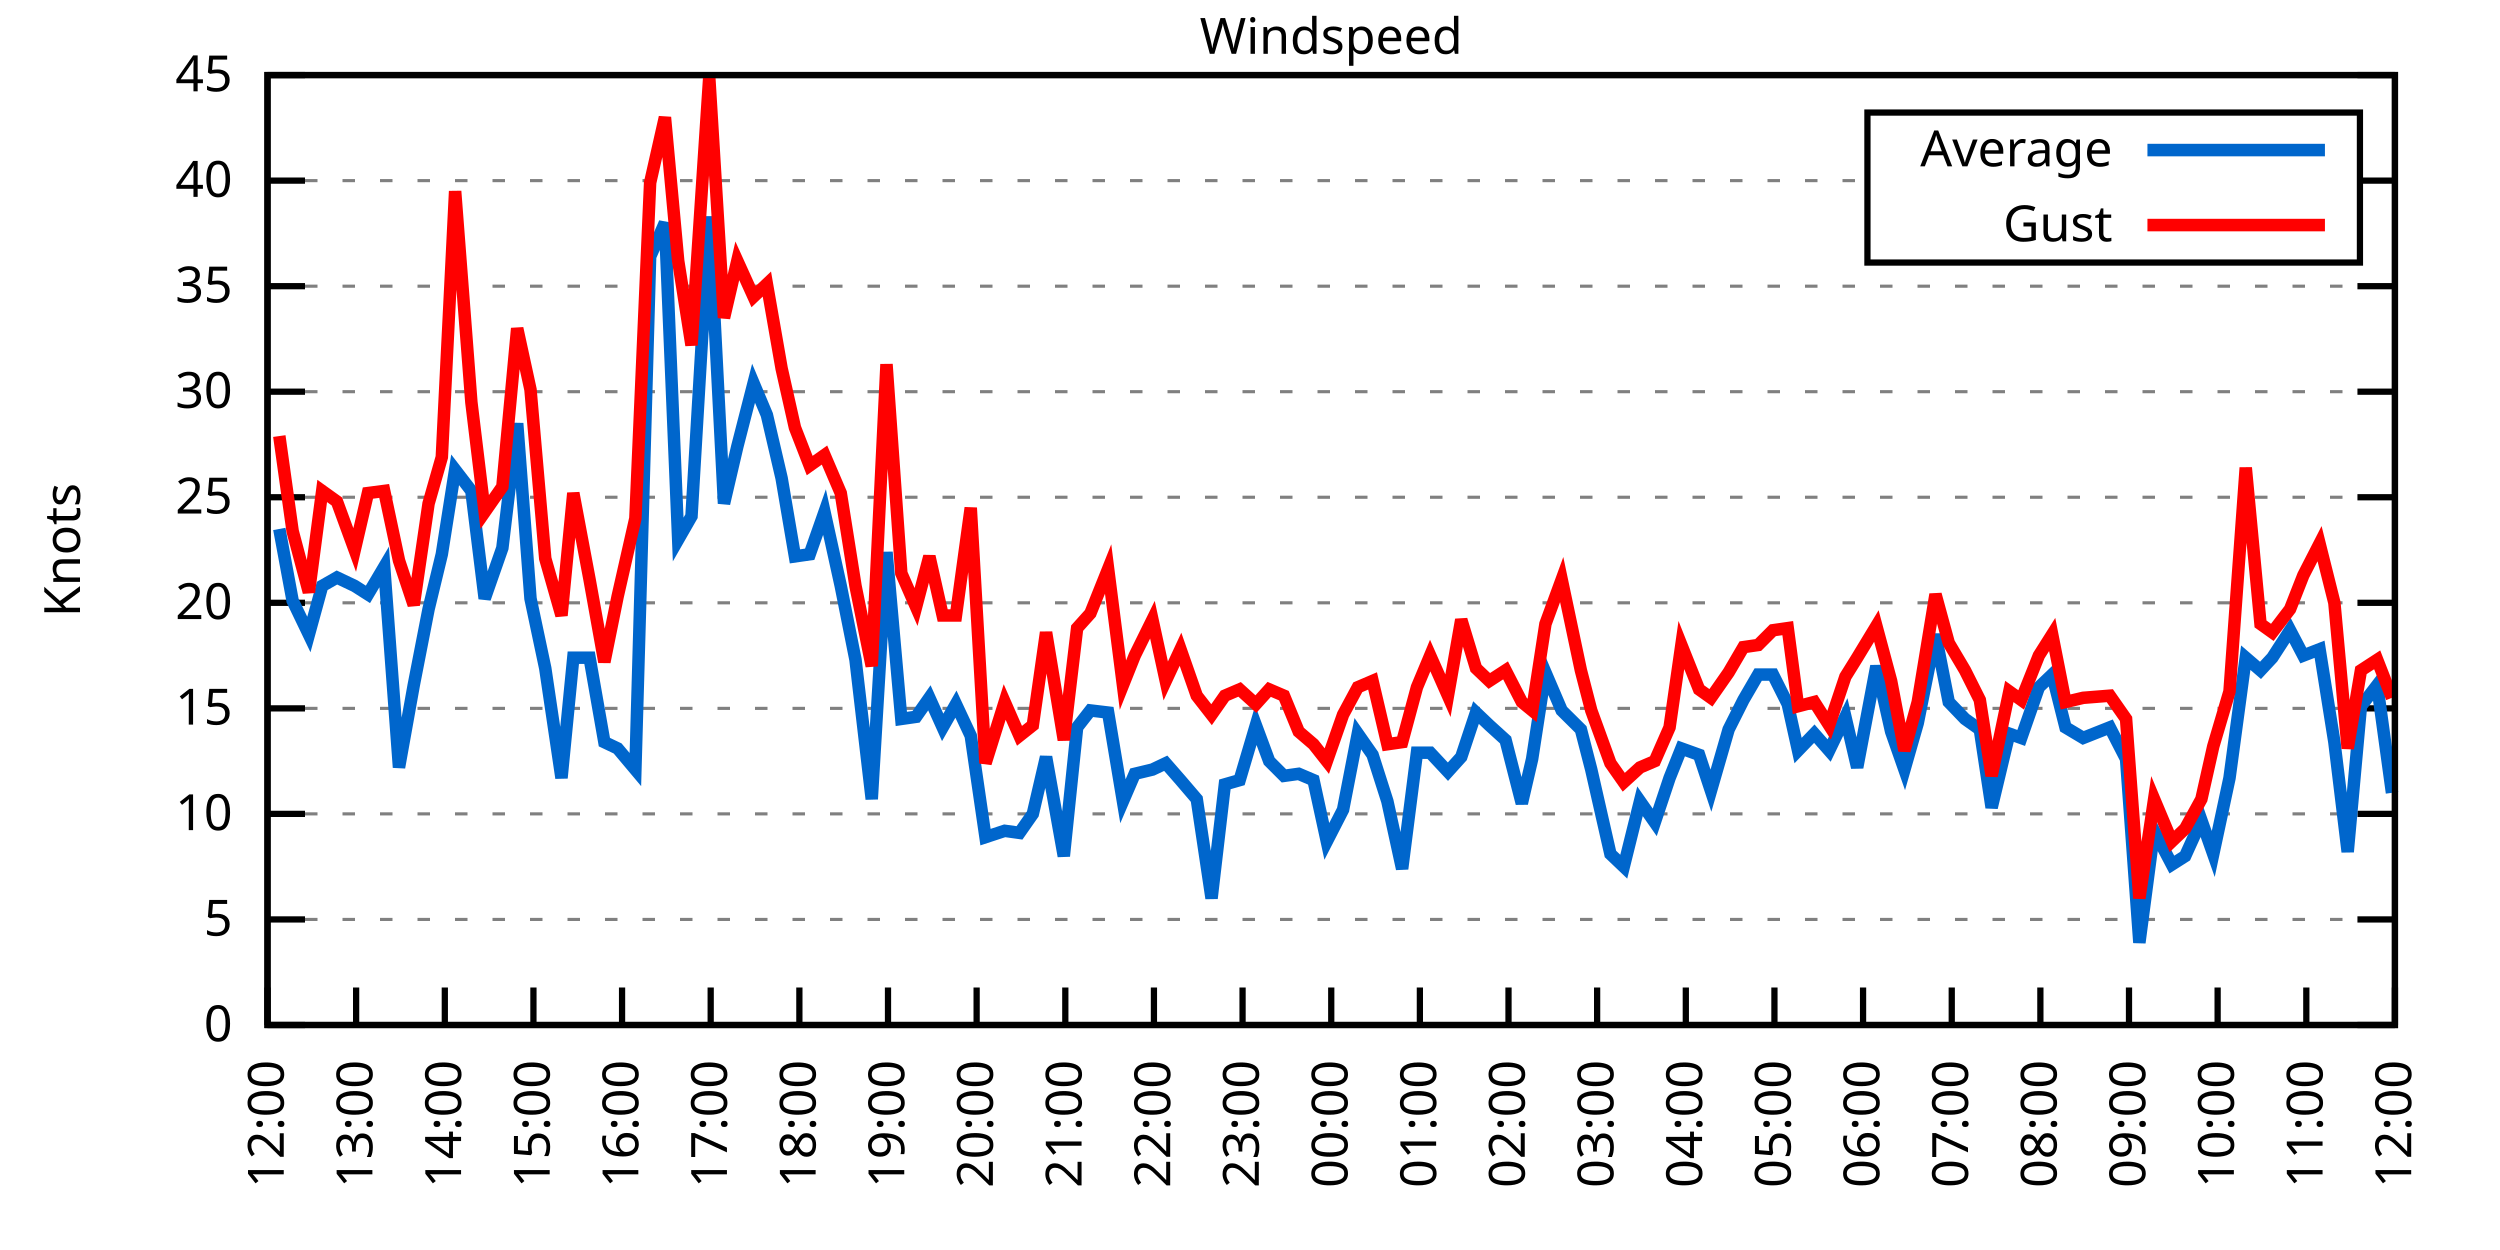
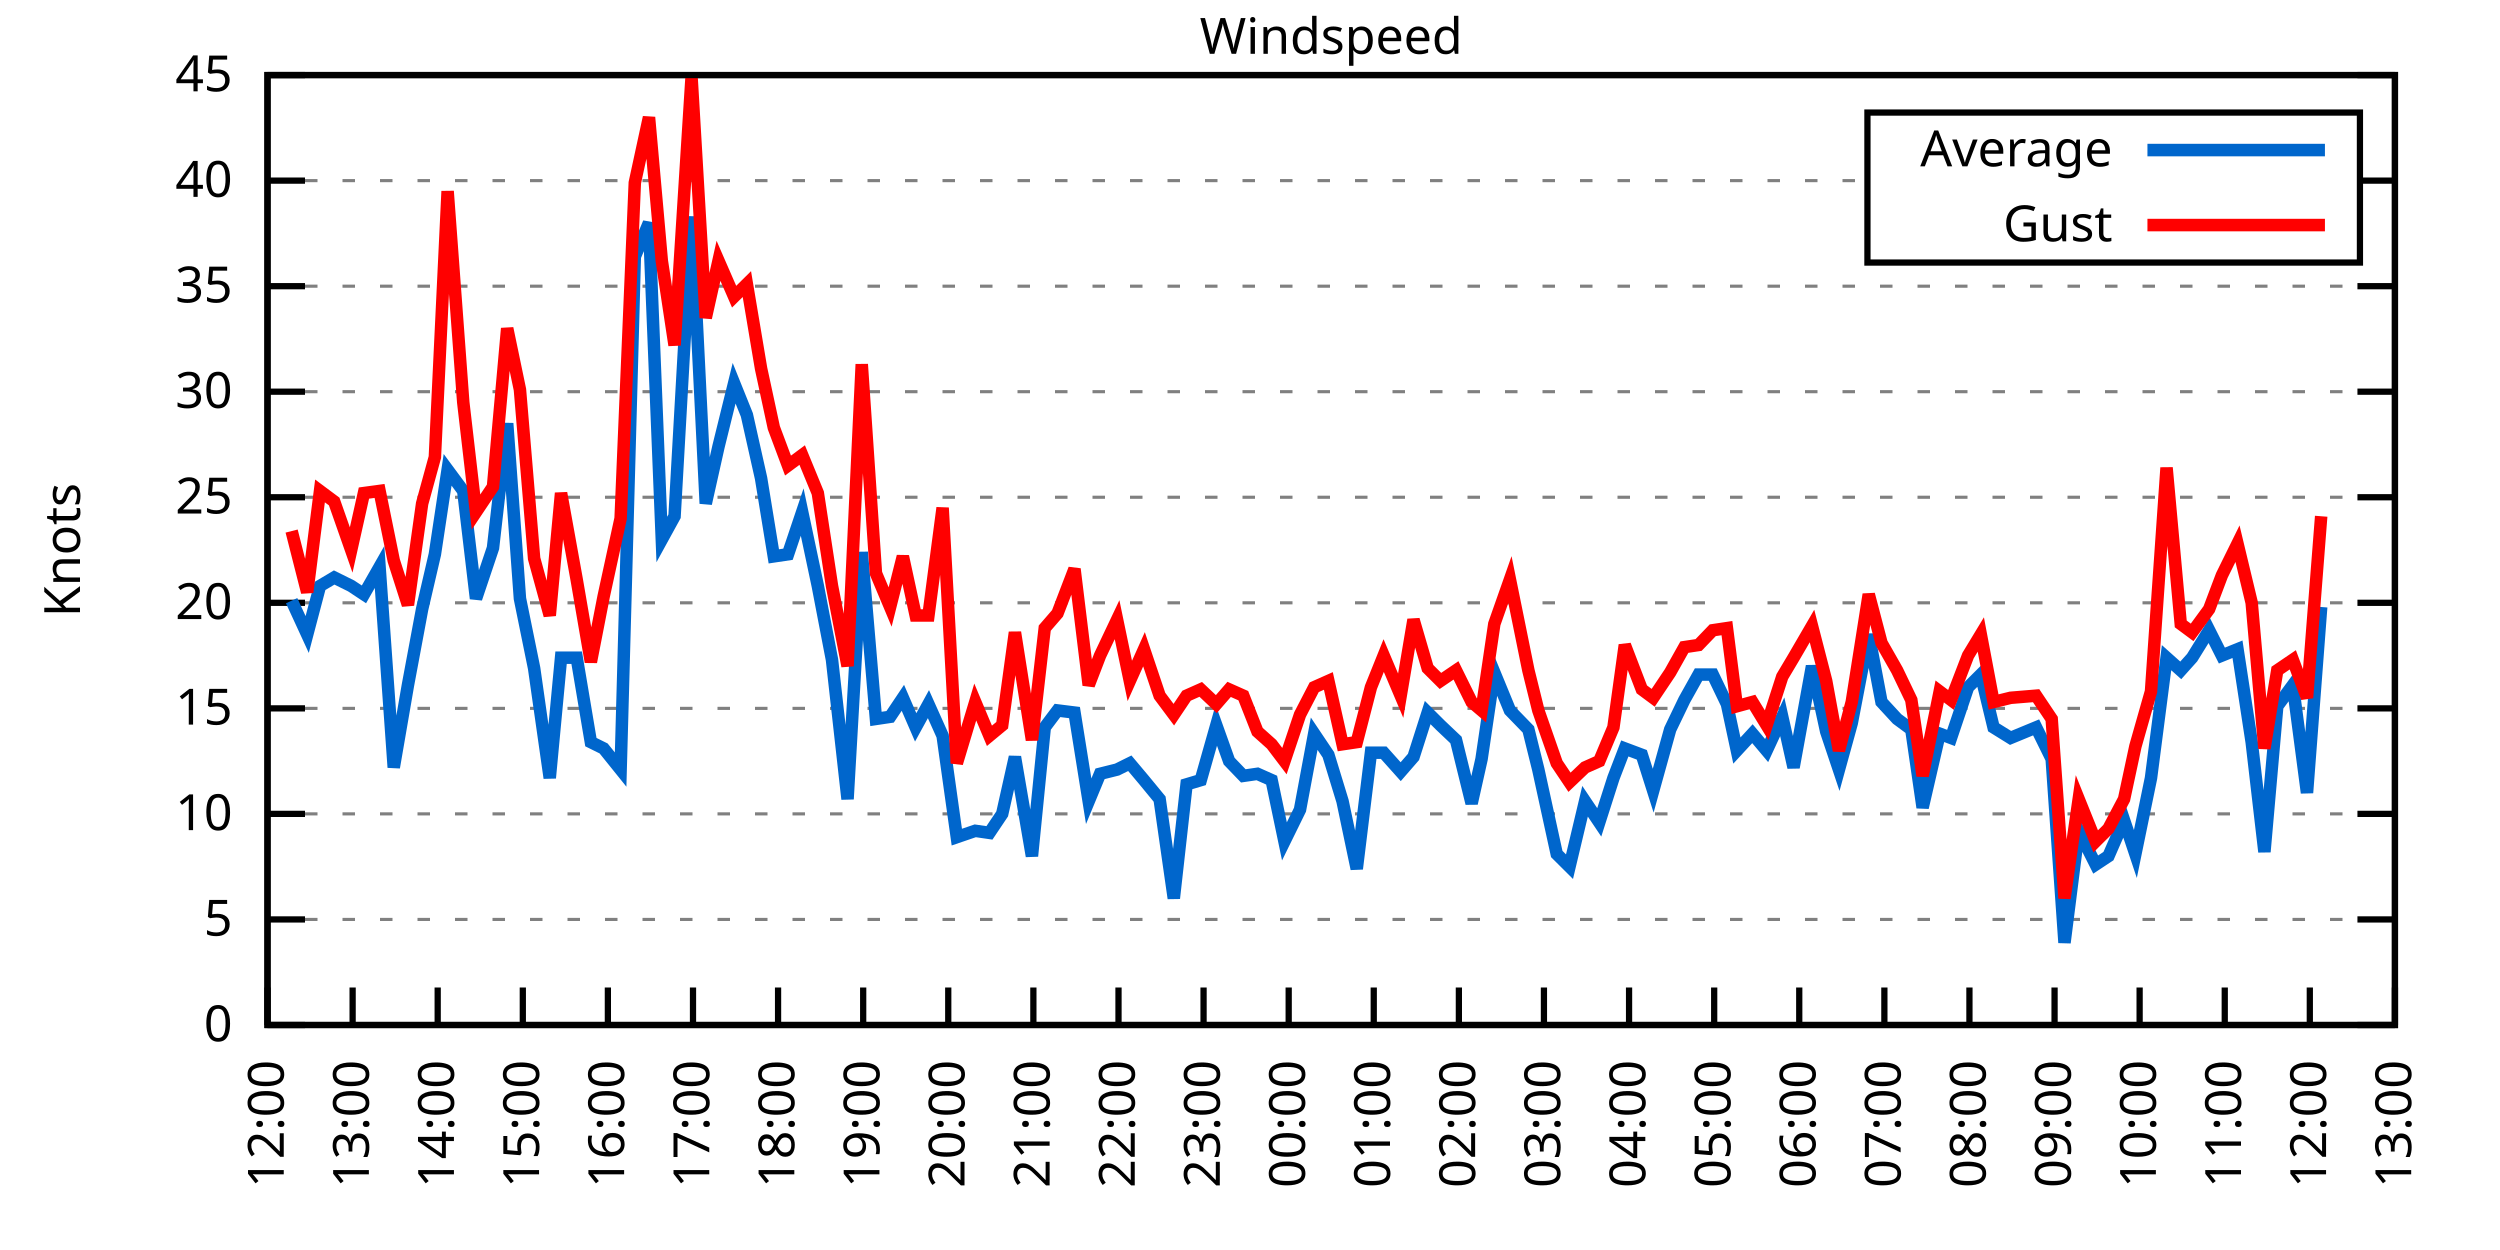
<svg xmlns="http://www.w3.org/2000/svg" xmlns:xlink="http://www.w3.org/1999/xlink" width="400" height="200" viewBox="0 0 400 200">
  <g id="gnuplot_canvas">
    <rect x="0" y="0" width="400" height="200" fill="none" />
    <defs>
      <circle id="gpDot" r="0.5" stroke-width="0.5" stroke="currentColor" />
      <path id="gpPt0" stroke-width="0.333" stroke="currentColor" d="M-1,0 h2 M0,-1 v2" />
      <path id="gpPt1" stroke-width="0.333" stroke="currentColor" d="M-1,-1 L1,1 M1,-1 L-1,1" />
      <path id="gpPt2" stroke-width="0.333" stroke="currentColor" d="M-1,0 L1,0 M0,-1 L0,1 M-1,-1 L1,1 M-1,1 L1,-1" />
      <rect id="gpPt3" stroke-width="0.333" stroke="currentColor" x="-1" y="-1" width="2" height="2" />
      <rect id="gpPt4" stroke-width="0.333" stroke="currentColor" fill="currentColor" x="-1" y="-1" width="2" height="2" />
      <circle id="gpPt5" stroke-width="0.333" stroke="currentColor" cx="0" cy="0" r="1" />
      <use xlink:href="#gpPt5" id="gpPt6" fill="currentColor" stroke="none" />
      <path id="gpPt7" stroke-width="0.333" stroke="currentColor" d="M0,-1.33 L-1.33,0.67 L1.33,0.67 z" />
      <use xlink:href="#gpPt7" id="gpPt8" fill="currentColor" stroke="none" />
      <use xlink:href="#gpPt7" id="gpPt9" stroke="currentColor" transform="rotate(180)" />
      <use xlink:href="#gpPt9" id="gpPt10" fill="currentColor" stroke="none" />
      <use xlink:href="#gpPt3" id="gpPt11" stroke="currentColor" transform="rotate(45)" />
      <use xlink:href="#gpPt11" id="gpPt12" fill="currentColor" stroke="none" />
      <path id="gpPt13" stroke-width="0.333" stroke="currentColor" d="M0,1.330 L1.265,0.411 L0.782,-1.067 L-0.782,-1.076 L-1.265,0.411 z" />
      <use xlink:href="#gpPt13" id="gpPt14" fill="currentColor" stroke="none" />
      <filter id="textbox" filterUnits="objectBoundingBox" x="0" y="0" height="1" width="1">
        <feFlood flood-color="white" flood-opacity="1" result="bgnd" />
        <feComposite in="SourceGraphic" in2="bgnd" operator="atop" />
      </filter>
      <filter id="greybox" filterUnits="objectBoundingBox" x="0" y="0" height="1" width="1">
        <feFlood flood-color="lightgrey" flood-opacity="1" result="grey" />
        <feComposite in="SourceGraphic" in2="grey" operator="atop" />
      </filter>
    </defs>
    <g fill="none" color="white" stroke="currentColor" stroke-width="1.00" stroke-linecap="butt" stroke-linejoin="miter">
</g>
    <g fill="none" color="black" stroke="currentColor" stroke-width="1.00" stroke-linecap="butt" stroke-linejoin="miter">
      <g stroke="none" shape-rendering="crispEdges">
        <polygon fill="rgb(255, 255, 255)" points="42.80,164.00 383.18,164.00 383.18,12.02 42.80,12.02 " />
      </g>
    </g>
    <g fill="none" color="black" stroke="currentColor" stroke-width="1.00" stroke-linecap="butt" stroke-linejoin="miter">
</g>
    <g fill="none" color="black" stroke="black" stroke-width="0.50" stroke-linecap="butt" stroke-linejoin="miter">
</g>
    <g fill="none" color="gray" stroke="currentColor" stroke-width="0.50" stroke-linecap="butt" stroke-linejoin="miter">
      <path stroke="gray" stroke-dasharray="2,4" class="gridline" d="M42.80,164.00 L383.19,164.00  " />
    </g>
    <g fill="none" color="gray" stroke="gray" stroke-width="1.00" stroke-linecap="butt" stroke-linejoin="miter">
</g>
    <g fill="none" color="black" stroke="currentColor" stroke-width="1.00" stroke-linecap="butt" stroke-linejoin="miter">
      <path stroke="black" d="M42.80,164.00 L48.80,164.00 M383.19,164.00 L377.19,164.00  " />
      <g transform="translate(37.20,166.60)" stroke="none" fill="black" font-family="Sans" font-size="8.00" text-anchor="end">
        <text>
          <tspan font-family="Sans"> 0</tspan>
        </text>
      </g>
    </g>
    <g fill="none" color="black" stroke="currentColor" stroke-width="1.00" stroke-linecap="butt" stroke-linejoin="miter">
</g>
    <g fill="none" color="black" stroke="black" stroke-width="0.50" stroke-linecap="butt" stroke-linejoin="miter">
</g>
    <g fill="none" color="gray" stroke="currentColor" stroke-width="0.50" stroke-linecap="butt" stroke-linejoin="miter">
      <path stroke="gray" stroke-dasharray="2,4" class="gridline" d="M42.80,147.11 L383.19,147.11  " />
    </g>
    <g fill="none" color="gray" stroke="gray" stroke-width="1.00" stroke-linecap="butt" stroke-linejoin="miter">
</g>
    <g fill="none" color="black" stroke="currentColor" stroke-width="1.00" stroke-linecap="butt" stroke-linejoin="miter">
      <path stroke="black" d="M42.80,147.11 L48.80,147.11 M383.19,147.11 L377.19,147.11  " />
      <g transform="translate(37.20,149.71)" stroke="none" fill="black" font-family="Sans" font-size="8.00" text-anchor="end">
        <text>
          <tspan font-family="Sans"> 5</tspan>
        </text>
      </g>
    </g>
    <g fill="none" color="black" stroke="currentColor" stroke-width="1.00" stroke-linecap="butt" stroke-linejoin="miter">
</g>
    <g fill="none" color="black" stroke="black" stroke-width="0.50" stroke-linecap="butt" stroke-linejoin="miter">
</g>
    <g fill="none" color="gray" stroke="currentColor" stroke-width="0.50" stroke-linecap="butt" stroke-linejoin="miter">
      <path stroke="gray" stroke-dasharray="2,4" class="gridline" d="M42.80,130.22 L383.19,130.22  " />
    </g>
    <g fill="none" color="gray" stroke="gray" stroke-width="1.00" stroke-linecap="butt" stroke-linejoin="miter">
</g>
    <g fill="none" color="black" stroke="currentColor" stroke-width="1.00" stroke-linecap="butt" stroke-linejoin="miter">
      <path stroke="black" d="M42.80,130.22 L48.80,130.22 M383.19,130.22 L377.19,130.22  " />
      <g transform="translate(37.20,132.82)" stroke="none" fill="black" font-family="Sans" font-size="8.00" text-anchor="end">
        <text>
          <tspan font-family="Sans"> 10</tspan>
        </text>
      </g>
    </g>
    <g fill="none" color="black" stroke="currentColor" stroke-width="1.00" stroke-linecap="butt" stroke-linejoin="miter">
</g>
    <g fill="none" color="black" stroke="black" stroke-width="0.50" stroke-linecap="butt" stroke-linejoin="miter">
</g>
    <g fill="none" color="gray" stroke="currentColor" stroke-width="0.50" stroke-linecap="butt" stroke-linejoin="miter">
      <path stroke="gray" stroke-dasharray="2,4" class="gridline" d="M42.80,113.34 L383.19,113.34  " />
    </g>
    <g fill="none" color="gray" stroke="gray" stroke-width="1.00" stroke-linecap="butt" stroke-linejoin="miter">
</g>
    <g fill="none" color="black" stroke="currentColor" stroke-width="1.00" stroke-linecap="butt" stroke-linejoin="miter">
      <path stroke="black" d="M42.80,113.34 L48.80,113.34 M383.19,113.34 L377.19,113.34  " />
      <g transform="translate(37.20,115.94)" stroke="none" fill="black" font-family="Sans" font-size="8.00" text-anchor="end">
        <text>
          <tspan font-family="Sans"> 15</tspan>
        </text>
      </g>
    </g>
    <g fill="none" color="black" stroke="currentColor" stroke-width="1.00" stroke-linecap="butt" stroke-linejoin="miter">
</g>
    <g fill="none" color="black" stroke="black" stroke-width="0.50" stroke-linecap="butt" stroke-linejoin="miter">
</g>
    <g fill="none" color="gray" stroke="currentColor" stroke-width="0.50" stroke-linecap="butt" stroke-linejoin="miter">
      <path stroke="gray" stroke-dasharray="2,4" class="gridline" d="M42.80,96.45 L383.19,96.45  " />
    </g>
    <g fill="none" color="gray" stroke="gray" stroke-width="1.00" stroke-linecap="butt" stroke-linejoin="miter">
</g>
    <g fill="none" color="black" stroke="currentColor" stroke-width="1.00" stroke-linecap="butt" stroke-linejoin="miter">
      <path stroke="black" d="M42.80,96.45 L48.80,96.45 M383.19,96.45 L377.19,96.45  " />
      <g transform="translate(37.20,99.05)" stroke="none" fill="black" font-family="Sans" font-size="8.00" text-anchor="end">
        <text>
          <tspan font-family="Sans"> 20</tspan>
        </text>
      </g>
    </g>
    <g fill="none" color="black" stroke="currentColor" stroke-width="1.00" stroke-linecap="butt" stroke-linejoin="miter">
</g>
    <g fill="none" color="black" stroke="black" stroke-width="0.50" stroke-linecap="butt" stroke-linejoin="miter">
</g>
    <g fill="none" color="gray" stroke="currentColor" stroke-width="0.50" stroke-linecap="butt" stroke-linejoin="miter">
      <path stroke="gray" stroke-dasharray="2,4" class="gridline" d="M42.80,79.56 L383.19,79.56  " />
    </g>
    <g fill="none" color="gray" stroke="gray" stroke-width="1.00" stroke-linecap="butt" stroke-linejoin="miter">
</g>
    <g fill="none" color="black" stroke="currentColor" stroke-width="1.00" stroke-linecap="butt" stroke-linejoin="miter">
      <path stroke="black" d="M42.80,79.56 L48.80,79.56 M383.19,79.56 L377.19,79.56  " />
      <g transform="translate(37.20,82.16)" stroke="none" fill="black" font-family="Sans" font-size="8.00" text-anchor="end">
        <text>
          <tspan font-family="Sans"> 25</tspan>
        </text>
      </g>
    </g>
    <g fill="none" color="black" stroke="currentColor" stroke-width="1.00" stroke-linecap="butt" stroke-linejoin="miter">
</g>
    <g fill="none" color="black" stroke="black" stroke-width="0.50" stroke-linecap="butt" stroke-linejoin="miter">
</g>
    <g fill="none" color="gray" stroke="currentColor" stroke-width="0.50" stroke-linecap="butt" stroke-linejoin="miter">
      <path stroke="gray" stroke-dasharray="2,4" class="gridline" d="M42.80,62.67 L383.19,62.67  " />
    </g>
    <g fill="none" color="gray" stroke="gray" stroke-width="1.00" stroke-linecap="butt" stroke-linejoin="miter">
</g>
    <g fill="none" color="black" stroke="currentColor" stroke-width="1.00" stroke-linecap="butt" stroke-linejoin="miter">
      <path stroke="black" d="M42.80,62.67 L48.80,62.67 M383.19,62.67 L377.19,62.67  " />
      <g transform="translate(37.20,65.27)" stroke="none" fill="black" font-family="Sans" font-size="8.00" text-anchor="end">
        <text>
          <tspan font-family="Sans"> 30</tspan>
        </text>
      </g>
    </g>
    <g fill="none" color="black" stroke="currentColor" stroke-width="1.00" stroke-linecap="butt" stroke-linejoin="miter">
</g>
    <g fill="none" color="black" stroke="black" stroke-width="0.50" stroke-linecap="butt" stroke-linejoin="miter">
</g>
    <g fill="none" color="gray" stroke="currentColor" stroke-width="0.50" stroke-linecap="butt" stroke-linejoin="miter">
      <path stroke="gray" stroke-dasharray="2,4" class="gridline" d="M42.80,45.79 L383.19,45.79  " />
    </g>
    <g fill="none" color="gray" stroke="gray" stroke-width="1.00" stroke-linecap="butt" stroke-linejoin="miter">
</g>
    <g fill="none" color="black" stroke="currentColor" stroke-width="1.00" stroke-linecap="butt" stroke-linejoin="miter">
      <path stroke="black" d="M42.80,45.79 L48.80,45.79 M383.19,45.79 L377.19,45.79  " />
      <g transform="translate(37.20,48.39)" stroke="none" fill="black" font-family="Sans" font-size="8.00" text-anchor="end">
        <text>
          <tspan font-family="Sans"> 35</tspan>
        </text>
      </g>
    </g>
    <g fill="none" color="black" stroke="currentColor" stroke-width="1.00" stroke-linecap="butt" stroke-linejoin="miter">
</g>
    <g fill="none" color="black" stroke="black" stroke-width="0.50" stroke-linecap="butt" stroke-linejoin="miter">
</g>
    <g fill="none" color="gray" stroke="currentColor" stroke-width="0.50" stroke-linecap="butt" stroke-linejoin="miter">
      <path stroke="gray" stroke-dasharray="2,4" class="gridline" d="M42.80,28.90 L298.79,28.90 M377.59,28.90 L383.19,28.90  " />
    </g>
    <g fill="none" color="gray" stroke="gray" stroke-width="1.00" stroke-linecap="butt" stroke-linejoin="miter">
</g>
    <g fill="none" color="black" stroke="currentColor" stroke-width="1.00" stroke-linecap="butt" stroke-linejoin="miter">
      <path stroke="black" d="M42.80,28.90 L48.80,28.90 M383.19,28.90 L377.19,28.90  " />
      <g transform="translate(37.20,31.50)" stroke="none" fill="black" font-family="Sans" font-size="8.00" text-anchor="end">
        <text>
          <tspan font-family="Sans"> 40</tspan>
        </text>
      </g>
    </g>
    <g fill="none" color="black" stroke="currentColor" stroke-width="1.00" stroke-linecap="butt" stroke-linejoin="miter">
</g>
    <g fill="none" color="black" stroke="black" stroke-width="0.50" stroke-linecap="butt" stroke-linejoin="miter">
</g>
    <g fill="none" color="gray" stroke="currentColor" stroke-width="0.50" stroke-linecap="butt" stroke-linejoin="miter">
      <path stroke="gray" stroke-dasharray="2,4" class="gridline" d="M42.80,12.01 L383.19,12.01  " />
    </g>
    <g fill="none" color="gray" stroke="gray" stroke-width="1.00" stroke-linecap="butt" stroke-linejoin="miter">
</g>
    <g fill="none" color="black" stroke="currentColor" stroke-width="1.00" stroke-linecap="butt" stroke-linejoin="miter">
      <path stroke="black" d="M42.80,12.01 L48.80,12.01 M383.19,12.01 L377.19,12.01  " />
      <g transform="translate(37.20,14.61)" stroke="none" fill="black" font-family="Sans" font-size="8.00" text-anchor="end">
        <text>
          <tspan font-family="Sans"> 45</tspan>
        </text>
      </g>
    </g>
    <g fill="none" color="black" stroke="currentColor" stroke-width="1.00" stroke-linecap="butt" stroke-linejoin="miter">
      <path stroke="black" d="M42.80,164.00 L42.80,158.00  " />
      <g transform="translate(45.40,169.60) rotate(270.00)" stroke="none" fill="black" font-family="Sans" font-size="8.00" text-anchor="end">
        <text>
          <tspan font-family="Sans">12:00</tspan>
        </text>
      </g>
    </g>
    <g fill="none" color="black" stroke="currentColor" stroke-width="1.00" stroke-linecap="butt" stroke-linejoin="miter">
-       <path stroke="black" d="M56.98,164.00 L56.98,158.00  " />
-       <g transform="translate(59.58,169.60) rotate(270.00)" stroke="none" fill="black" font-family="Sans" font-size="8.00" text-anchor="end">
+       <path stroke="black" d="M56.42,164.00 L56.42,158.00  " />
+       <g transform="translate(59.02,169.60) rotate(270.00)" stroke="none" fill="black" font-family="Sans" font-size="8.00" text-anchor="end">
        <text>
          <tspan font-family="Sans">13:00</tspan>
        </text>
      </g>
    </g>
    <g fill="none" color="black" stroke="currentColor" stroke-width="1.00" stroke-linecap="butt" stroke-linejoin="miter">
-       <path stroke="black" d="M71.17,164.00 L71.17,158.00  " />
-       <g transform="translate(73.77,169.60) rotate(270.00)" stroke="none" fill="black" font-family="Sans" font-size="8.00" text-anchor="end">
+       <path stroke="black" d="M70.03,164.00 L70.03,158.00  " />
+       <g transform="translate(72.63,169.60) rotate(270.00)" stroke="none" fill="black" font-family="Sans" font-size="8.00" text-anchor="end">
        <text>
          <tspan font-family="Sans">14:00</tspan>
        </text>
      </g>
    </g>
    <g fill="none" color="black" stroke="currentColor" stroke-width="1.00" stroke-linecap="butt" stroke-linejoin="miter">
-       <path stroke="black" d="M85.35,164.00 L85.35,158.00  " />
-       <g transform="translate(87.95,169.60) rotate(270.00)" stroke="none" fill="black" font-family="Sans" font-size="8.00" text-anchor="end">
+       <path stroke="black" d="M83.65,164.00 L83.65,158.00  " />
+       <g transform="translate(86.25,169.60) rotate(270.00)" stroke="none" fill="black" font-family="Sans" font-size="8.00" text-anchor="end">
        <text>
          <tspan font-family="Sans">15:00</tspan>
        </text>
      </g>
    </g>
    <g fill="none" color="black" stroke="currentColor" stroke-width="1.00" stroke-linecap="butt" stroke-linejoin="miter">
-       <path stroke="black" d="M99.53,164.00 L99.53,158.00  " />
-       <g transform="translate(102.13,169.60) rotate(270.00)" stroke="none" fill="black" font-family="Sans" font-size="8.00" text-anchor="end">
+       <path stroke="black" d="M97.26,164.00 L97.26,158.00  " />
+       <g transform="translate(99.86,169.60) rotate(270.00)" stroke="none" fill="black" font-family="Sans" font-size="8.00" text-anchor="end">
        <text>
          <tspan font-family="Sans">16:00</tspan>
        </text>
      </g>
    </g>
    <g fill="none" color="black" stroke="currentColor" stroke-width="1.00" stroke-linecap="butt" stroke-linejoin="miter">
-       <path stroke="black" d="M113.71,164.00 L113.71,158.00  " />
-       <g transform="translate(116.31,169.60) rotate(270.00)" stroke="none" fill="black" font-family="Sans" font-size="8.00" text-anchor="end">
+       <path stroke="black" d="M110.88,164.00 L110.88,158.00  " />
+       <g transform="translate(113.48,169.60) rotate(270.00)" stroke="none" fill="black" font-family="Sans" font-size="8.00" text-anchor="end">
        <text>
          <tspan font-family="Sans">17:00</tspan>
        </text>
      </g>
    </g>
    <g fill="none" color="black" stroke="currentColor" stroke-width="1.00" stroke-linecap="butt" stroke-linejoin="miter">
-       <path stroke="black" d="M127.90,164.00 L127.90,158.00  " />
-       <g transform="translate(130.50,169.60) rotate(270.00)" stroke="none" fill="black" font-family="Sans" font-size="8.00" text-anchor="end">
+       <path stroke="black" d="M124.49,164.00 L124.49,158.00  " />
+       <g transform="translate(127.09,169.60) rotate(270.00)" stroke="none" fill="black" font-family="Sans" font-size="8.00" text-anchor="end">
        <text>
          <tspan font-family="Sans">18:00</tspan>
        </text>
      </g>
    </g>
    <g fill="none" color="black" stroke="currentColor" stroke-width="1.00" stroke-linecap="butt" stroke-linejoin="miter">
-       <path stroke="black" d="M142.08,164.00 L142.08,158.00  " />
-       <g transform="translate(144.68,169.60) rotate(270.00)" stroke="none" fill="black" font-family="Sans" font-size="8.00" text-anchor="end">
+       <path stroke="black" d="M138.11,164.00 L138.11,158.00  " />
+       <g transform="translate(140.71,169.60) rotate(270.00)" stroke="none" fill="black" font-family="Sans" font-size="8.00" text-anchor="end">
        <text>
          <tspan font-family="Sans">19:00</tspan>
        </text>
      </g>
    </g>
    <g fill="none" color="black" stroke="currentColor" stroke-width="1.00" stroke-linecap="butt" stroke-linejoin="miter">
-       <path stroke="black" d="M156.26,164.00 L156.26,158.00  " />
-       <g transform="translate(158.86,169.60) rotate(270.00)" stroke="none" fill="black" font-family="Sans" font-size="8.00" text-anchor="end">
+       <path stroke="black" d="M151.72,164.00 L151.72,158.00  " />
+       <g transform="translate(154.32,169.60) rotate(270.00)" stroke="none" fill="black" font-family="Sans" font-size="8.00" text-anchor="end">
        <text>
          <tspan font-family="Sans">20:00</tspan>
        </text>
      </g>
    </g>
    <g fill="none" color="black" stroke="currentColor" stroke-width="1.00" stroke-linecap="butt" stroke-linejoin="miter">
-       <path stroke="black" d="M170.45,164.00 L170.45,158.00  " />
-       <g transform="translate(173.05,169.60) rotate(270.00)" stroke="none" fill="black" font-family="Sans" font-size="8.00" text-anchor="end">
+       <path stroke="black" d="M165.34,164.00 L165.34,158.00  " />
+       <g transform="translate(167.94,169.60) rotate(270.00)" stroke="none" fill="black" font-family="Sans" font-size="8.00" text-anchor="end">
        <text>
          <tspan font-family="Sans">21:00</tspan>
        </text>
      </g>
    </g>
    <g fill="none" color="black" stroke="currentColor" stroke-width="1.00" stroke-linecap="butt" stroke-linejoin="miter">
-       <path stroke="black" d="M184.63,164.00 L184.63,158.00  " />
-       <g transform="translate(187.23,169.60) rotate(270.00)" stroke="none" fill="black" font-family="Sans" font-size="8.00" text-anchor="end">
+       <path stroke="black" d="M178.96,164.00 L178.96,158.00  " />
+       <g transform="translate(181.56,169.60) rotate(270.00)" stroke="none" fill="black" font-family="Sans" font-size="8.00" text-anchor="end">
        <text>
          <tspan font-family="Sans">22:00</tspan>
        </text>
      </g>
    </g>
    <g fill="none" color="black" stroke="currentColor" stroke-width="1.00" stroke-linecap="butt" stroke-linejoin="miter">
-       <path stroke="black" d="M198.81,164.00 L198.81,158.00  " />
-       <g transform="translate(201.41,169.60) rotate(270.00)" stroke="none" fill="black" font-family="Sans" font-size="8.00" text-anchor="end">
+       <path stroke="black" d="M192.57,164.00 L192.57,158.00  " />
+       <g transform="translate(195.17,169.60) rotate(270.00)" stroke="none" fill="black" font-family="Sans" font-size="8.00" text-anchor="end">
        <text>
          <tspan font-family="Sans">23:00</tspan>
        </text>
      </g>
    </g>
    <g fill="none" color="black" stroke="currentColor" stroke-width="1.00" stroke-linecap="butt" stroke-linejoin="miter">
-       <path stroke="black" d="M213.00,164.00 L213.00,158.00  " />
-       <g transform="translate(215.60,169.60) rotate(270.00)" stroke="none" fill="black" font-family="Sans" font-size="8.00" text-anchor="end">
+       <path stroke="black" d="M206.19,164.00 L206.19,158.00  " />
+       <g transform="translate(208.79,169.60) rotate(270.00)" stroke="none" fill="black" font-family="Sans" font-size="8.00" text-anchor="end">
        <text>
          <tspan font-family="Sans">00:00</tspan>
        </text>
      </g>
    </g>
    <g fill="none" color="black" stroke="currentColor" stroke-width="1.00" stroke-linecap="butt" stroke-linejoin="miter">
-       <path stroke="black" d="M227.18,164.00 L227.18,158.00  " />
-       <g transform="translate(229.78,169.60) rotate(270.00)" stroke="none" fill="black" font-family="Sans" font-size="8.00" text-anchor="end">
+       <path stroke="black" d="M219.80,164.00 L219.80,158.00  " />
+       <g transform="translate(222.40,169.60) rotate(270.00)" stroke="none" fill="black" font-family="Sans" font-size="8.00" text-anchor="end">
        <text>
          <tspan font-family="Sans">01:00</tspan>
        </text>
      </g>
    </g>
    <g fill="none" color="black" stroke="currentColor" stroke-width="1.00" stroke-linecap="butt" stroke-linejoin="miter">
-       <path stroke="black" d="M241.36,164.00 L241.36,158.00  " />
-       <g transform="translate(243.96,169.60) rotate(270.00)" stroke="none" fill="black" font-family="Sans" font-size="8.00" text-anchor="end">
+       <path stroke="black" d="M233.42,164.00 L233.42,158.00  " />
+       <g transform="translate(236.02,169.60) rotate(270.00)" stroke="none" fill="black" font-family="Sans" font-size="8.00" text-anchor="end">
        <text>
          <tspan font-family="Sans">02:00</tspan>
        </text>
      </g>
    </g>
    <g fill="none" color="black" stroke="currentColor" stroke-width="1.00" stroke-linecap="butt" stroke-linejoin="miter">
-       <path stroke="black" d="M255.54,164.00 L255.54,158.00  " />
-       <g transform="translate(258.14,169.60) rotate(270.00)" stroke="none" fill="black" font-family="Sans" font-size="8.00" text-anchor="end">
+       <path stroke="black" d="M247.03,164.00 L247.03,158.00  " />
+       <g transform="translate(249.63,169.60) rotate(270.00)" stroke="none" fill="black" font-family="Sans" font-size="8.00" text-anchor="end">
        <text>
          <tspan font-family="Sans">03:00</tspan>
        </text>
      </g>
    </g>
    <g fill="none" color="black" stroke="currentColor" stroke-width="1.00" stroke-linecap="butt" stroke-linejoin="miter">
-       <path stroke="black" d="M269.73,164.00 L269.73,158.00  " />
-       <g transform="translate(272.33,169.60) rotate(270.00)" stroke="none" fill="black" font-family="Sans" font-size="8.00" text-anchor="end">
+       <path stroke="black" d="M260.65,164.00 L260.65,158.00  " />
+       <g transform="translate(263.25,169.60) rotate(270.00)" stroke="none" fill="black" font-family="Sans" font-size="8.00" text-anchor="end">
        <text>
          <tspan font-family="Sans">04:00</tspan>
        </text>
      </g>
    </g>
    <g fill="none" color="black" stroke="currentColor" stroke-width="1.00" stroke-linecap="butt" stroke-linejoin="miter">
-       <path stroke="black" d="M283.91,164.00 L283.91,158.00  " />
-       <g transform="translate(286.51,169.60) rotate(270.00)" stroke="none" fill="black" font-family="Sans" font-size="8.00" text-anchor="end">
+       <path stroke="black" d="M274.27,164.00 L274.27,158.00  " />
+       <g transform="translate(276.87,169.60) rotate(270.00)" stroke="none" fill="black" font-family="Sans" font-size="8.00" text-anchor="end">
        <text>
          <tspan font-family="Sans">05:00</tspan>
        </text>
      </g>
    </g>
    <g fill="none" color="black" stroke="currentColor" stroke-width="1.00" stroke-linecap="butt" stroke-linejoin="miter">
-       <path stroke="black" d="M298.09,164.00 L298.09,158.00  " />
-       <g transform="translate(300.69,169.60) rotate(270.00)" stroke="none" fill="black" font-family="Sans" font-size="8.00" text-anchor="end">
+       <path stroke="black" d="M287.88,164.00 L287.88,158.00  " />
+       <g transform="translate(290.48,169.60) rotate(270.00)" stroke="none" fill="black" font-family="Sans" font-size="8.00" text-anchor="end">
        <text>
          <tspan font-family="Sans">06:00</tspan>
        </text>
      </g>
    </g>
    <g fill="none" color="black" stroke="currentColor" stroke-width="1.00" stroke-linecap="butt" stroke-linejoin="miter">
-       <path stroke="black" d="M312.28,164.00 L312.28,158.00  " />
-       <g transform="translate(314.88,169.60) rotate(270.00)" stroke="none" fill="black" font-family="Sans" font-size="8.00" text-anchor="end">
+       <path stroke="black" d="M301.50,164.00 L301.50,158.00  " />
+       <g transform="translate(304.10,169.60) rotate(270.00)" stroke="none" fill="black" font-family="Sans" font-size="8.00" text-anchor="end">
        <text>
          <tspan font-family="Sans">07:00</tspan>
        </text>
      </g>
    </g>
    <g fill="none" color="black" stroke="currentColor" stroke-width="1.00" stroke-linecap="butt" stroke-linejoin="miter">
-       <path stroke="black" d="M326.46,164.00 L326.46,158.00  " />
-       <g transform="translate(329.06,169.60) rotate(270.00)" stroke="none" fill="black" font-family="Sans" font-size="8.00" text-anchor="end">
+       <path stroke="black" d="M315.11,164.00 L315.11,158.00  " />
+       <g transform="translate(317.71,169.60) rotate(270.00)" stroke="none" fill="black" font-family="Sans" font-size="8.00" text-anchor="end">
        <text>
          <tspan font-family="Sans">08:00</tspan>
        </text>
      </g>
    </g>
    <g fill="none" color="black" stroke="currentColor" stroke-width="1.00" stroke-linecap="butt" stroke-linejoin="miter">
-       <path stroke="black" d="M340.64,164.00 L340.64,158.00  " />
-       <g transform="translate(343.24,169.60) rotate(270.00)" stroke="none" fill="black" font-family="Sans" font-size="8.00" text-anchor="end">
+       <path stroke="black" d="M328.73,164.00 L328.73,158.00  " />
+       <g transform="translate(331.33,169.60) rotate(270.00)" stroke="none" fill="black" font-family="Sans" font-size="8.00" text-anchor="end">
        <text>
          <tspan font-family="Sans">09:00</tspan>
        </text>
      </g>
    </g>
    <g fill="none" color="black" stroke="currentColor" stroke-width="1.00" stroke-linecap="butt" stroke-linejoin="miter">
-       <path stroke="black" d="M354.82,164.00 L354.82,158.00  " />
-       <g transform="translate(357.42,169.60) rotate(270.00)" stroke="none" fill="black" font-family="Sans" font-size="8.00" text-anchor="end">
+       <path stroke="black" d="M342.34,164.00 L342.34,158.00  " />
+       <g transform="translate(344.94,169.60) rotate(270.00)" stroke="none" fill="black" font-family="Sans" font-size="8.00" text-anchor="end">
        <text>
          <tspan font-family="Sans">10:00</tspan>
        </text>
      </g>
    </g>
    <g fill="none" color="black" stroke="currentColor" stroke-width="1.00" stroke-linecap="butt" stroke-linejoin="miter">
-       <path stroke="black" d="M369.01,164.00 L369.01,158.00  " />
-       <g transform="translate(371.61,169.60) rotate(270.00)" stroke="none" fill="black" font-family="Sans" font-size="8.00" text-anchor="end">
+       <path stroke="black" d="M355.96,164.00 L355.96,158.00  " />
+       <g transform="translate(358.56,169.60) rotate(270.00)" stroke="none" fill="black" font-family="Sans" font-size="8.00" text-anchor="end">
        <text>
          <tspan font-family="Sans">11:00</tspan>
+         </text>
+       </g>
+     </g>
+     <g fill="none" color="black" stroke="currentColor" stroke-width="1.00" stroke-linecap="butt" stroke-linejoin="miter">
+       <path stroke="black" d="M369.57,164.00 L369.57,158.00  " />
+       <g transform="translate(372.17,169.60) rotate(270.00)" stroke="none" fill="black" font-family="Sans" font-size="8.00" text-anchor="end">
+         <text>
+           <tspan font-family="Sans">12:00</tspan>
        </text>
      </g>
    </g>
    <g fill="none" color="black" stroke="currentColor" stroke-width="1.00" stroke-linecap="butt" stroke-linejoin="miter">
      <path stroke="black" d="M383.19,164.00 L383.19,158.00  " />
      <g transform="translate(385.79,169.60) rotate(270.00)" stroke="none" fill="black" font-family="Sans" font-size="8.00" text-anchor="end">
        <text>
-           <tspan font-family="Sans">12:00</tspan>
+           <tspan font-family="Sans">13:00</tspan>
        </text>
      </g>
    </g>
    <g fill="none" color="black" stroke="currentColor" stroke-width="1.00" stroke-linecap="butt" stroke-linejoin="miter">
</g>
    <g fill="none" color="black" stroke="currentColor" stroke-width="1.00" stroke-linecap="butt" stroke-linejoin="miter">
      <path stroke="black" d="M42.80,12.01 L42.80,164.00 L383.19,164.00 L383.19,12.01 L42.80,12.01 Z  " />
    </g>
    <g fill="none" color="black" stroke="currentColor" stroke-width="1.00" stroke-linecap="butt" stroke-linejoin="miter">
</g>
    <g fill="none" color="black" stroke="currentColor" stroke-width="1.00" stroke-linecap="butt" stroke-linejoin="miter">
      <path stroke="black" d="M298.79,42.01 L298.79,18.01 L377.59,18.01 L377.59,42.01 L298.79,42.01 Z  " />
    </g>
    <g id="Windspeed_plot_1">
      <g fill="none" color="white" stroke="black" stroke-width="2.00" stroke-linecap="butt" stroke-linejoin="miter">
</g>
      <g fill="none" color="black" stroke="currentColor" stroke-width="2.00" stroke-linecap="butt" stroke-linejoin="miter">
        <g transform="translate(337.99,26.61)" stroke="none" fill="black" font-family="Sans" font-size="8.00" text-anchor="end">
          <text>
            <tspan font-family="Sans">Average</tspan>
          </text>
        </g>
      </g>
      <g fill="none" color="black" stroke="currentColor" stroke-width="2.00" stroke-linecap="butt" stroke-linejoin="miter">
-         <path stroke="rgb(  0, 102, 204)" d="M343.59,24.01 L371.99,24.01 M44.69,84.63 L46.82,96.11 L49.42,101.52 L51.55,93.75 L53.91,92.40 L56.75,93.75   L58.87,95.10 L61.47,90.71 L63.84,122.79 L66.20,109.62 L68.57,97.46 L70.69,88.68 L72.82,75.17 L75.42,78.55   L77.55,95.77 L80.38,87.67 L82.75,67.74 L84.88,95.77 L87.24,106.92 L89.84,124.48 L91.73,105.23 L94.33,105.23   L96.70,118.74 L98.82,119.75 L101.66,123.13 L104.02,41.06 L106.39,35.65 L108.51,86.32 L110.64,82.60 L113.48,34.64   L115.84,80.57 L117.97,71.45 L120.57,61.32 L122.70,66.39 L125.06,76.52 L127.19,89.02 L129.55,88.68 L131.92,81.93   L134.52,93.75 L136.88,105.57 L139.48,127.86 L141.84,88.34 L144.21,115.03 L146.57,114.69 L148.70,111.65 L150.83,116.38   L152.95,112.66 L155.32,117.73 L157.68,133.94 L160.75,132.93 L163.12,133.26 L165.25,130.22 L167.37,121.11 L170.21,136.98   L172.34,116.38 L174.46,113.67 L177.30,114.01 L179.67,128.20 L181.56,123.81 L184.39,123.13 L186.52,122.12 L188.88,124.82   L191.48,127.86 L193.85,143.73 L195.98,125.50 L198.34,124.82 L200.94,116.04 L203.07,121.78 L205.43,124.14 L207.79,123.81   L210.16,124.82 L212.29,134.62 L214.89,129.55 L217.25,117.39 L219.61,120.77 L221.98,128.20 L224.34,139.01 L226.71,120.43   L228.83,120.43 L231.67,123.47 L233.80,121.11 L236.16,114.01 L238.29,116.04 L240.89,118.40 L243.49,128.54 L245.14,121.44   L247.27,107.59 L249.87,113.67 L252.94,116.71 L254.60,123.13 L257.67,136.64 L259.80,138.67 L262.40,128.20 L264.76,131.58   L267.13,124.48 L269.02,119.75 L271.85,120.77 L273.75,126.51 L276.58,116.71 L278.95,111.99 L281.31,107.93 L283.67,107.93   L286.04,112.66 L287.69,120.09 L290.29,117.39 L292.66,120.09 L295.26,114.69 L297.15,122.79 L300.22,106.58 L302.58,117.05   L304.71,123.13 L306.84,115.70 L309.68,101.52 L311.80,112.32 L314.40,115.03 L316.77,116.71 L318.66,129.21 L321.49,117.39   L323.39,118.07 L326.22,109.96 L328.35,107.93 L330.48,116.38 L333.31,118.07 L337.57,116.38 L340.17,121.44 L342.30,150.83   L344.66,132.93 L347.50,138.33 L349.62,136.98 L352.22,131.24 L354.12,136.64 L356.72,124.48 L359.32,105.23 L361.68,107.26   L363.57,105.23 L366.41,100.84 L368.53,104.89 L371.13,103.88 L373.50,118.74 L375.63,136.30 L377.75,113.00 L380.35,109.62   L382.72,126.85  " />
+         <path stroke="rgb(  0, 102, 204)" d="M343.59,24.01 L371.99,24.01 M46.66,96.11 L49.15,101.52 L51.20,93.75 L53.47,92.40 L56.19,93.75 L58.23,95.10   L60.73,90.71 L63.00,122.79 L65.27,109.62 L67.54,97.46 L69.58,88.68 L71.62,75.17 L74.12,78.55 L76.16,95.77   L78.88,87.67 L81.15,67.74 L83.19,95.77 L85.46,106.92 L87.96,124.48 L89.77,105.23 L92.27,105.23 L94.54,118.74   L96.58,119.75 L99.30,123.13 L101.57,41.06 L103.84,35.65 L105.89,86.32 L107.93,82.60 L110.65,34.64 L112.92,80.57   L114.96,71.45 L117.46,61.32 L119.50,66.39 L121.77,76.52 L123.81,89.02 L126.08,88.68 L128.35,81.93 L130.85,93.75   L133.12,105.57 L135.61,127.86 L137.88,88.34 L140.15,115.03 L142.42,114.69 L144.46,111.65 L146.51,116.38 L148.55,112.66   L150.82,117.73 L153.09,133.94 L156.04,132.93 L158.31,133.26 L160.35,130.22 L162.39,121.11 L165.11,136.98 L167.16,116.38   L169.20,113.67 L171.92,114.01 L174.19,128.20 L176.01,123.81 L178.73,123.13 L180.77,122.12 L183.04,124.82 L185.54,127.86   L187.81,143.73 L189.85,125.50 L192.12,124.82 L194.61,116.04 L196.66,121.78 L198.93,124.14 L201.19,123.81 L203.46,124.82   L205.51,134.62 L208.00,129.55 L210.27,117.39 L212.54,120.77 L214.81,128.20 L217.08,139.01 L219.35,120.43 L221.39,120.43   L224.11,123.47 L226.16,121.11 L228.43,114.01 L230.47,116.04 L232.96,118.40 L235.46,128.54 L237.05,121.44 L239.09,107.59   L241.59,113.67 L244.54,116.71 L246.13,123.13 L249.08,136.64 L251.12,138.67 L253.61,128.20 L255.88,131.58 L258.15,124.48   L259.97,119.75 L262.69,120.77 L264.51,126.51 L267.23,116.71 L269.50,111.99 L271.77,107.93 L274.04,107.93 L276.31,112.66   L277.90,120.09 L280.39,117.39 L282.66,120.09 L285.16,114.69 L286.97,122.79 L289.92,106.58 L292.19,117.05 L294.23,123.13   L296.28,115.70 L299.00,101.52 L301.04,112.32 L303.54,115.03 L305.81,116.71 L307.62,129.21 L310.35,117.39 L312.16,118.07   L314.89,109.96 L316.93,107.93 L318.97,116.38 L321.69,118.07 L325.78,116.38 L328.27,121.44 L330.32,150.83 L332.59,132.93   L335.31,138.33 L337.35,136.98 L339.85,131.24 L341.66,136.64 L344.16,124.48 L346.65,105.23 L348.92,107.26 L350.74,105.23   L353.46,100.84 L355.50,104.89 L358.00,103.88 L360.27,118.74 L362.31,136.30 L364.36,113.00 L366.85,109.62 L369.12,126.85   L371.39,97.12  " />
      </g>
    </g>
    <g id="Windspeed_plot_2">
      <g fill="none" color="black" stroke="currentColor" stroke-width="2.00" stroke-linecap="butt" stroke-linejoin="miter">
        <g transform="translate(337.99,38.61)" stroke="none" fill="black" font-family="Sans" font-size="8.00" text-anchor="end">
          <text>
            <tspan font-family="Sans">Gust</tspan>
          </text>
        </g>
      </g>
      <g fill="none" color="black" stroke="currentColor" stroke-width="2.00" stroke-linecap="butt" stroke-linejoin="miter">
-         <path stroke="rgb(255,   0,   0)" d="M343.59,36.01 L371.99,36.01 M44.69,69.77 L46.82,84.97 L49.42,94.76 L51.55,78.55 L53.91,80.24 L56.75,88.00   L58.87,78.89 L61.47,78.55 L63.84,89.69 L66.20,96.79 L68.57,80.57 L70.69,73.14 L72.82,30.59 L75.42,64.36   L77.55,81.93 L80.38,77.87 L82.75,52.54 L84.88,62.34 L87.24,89.36 L89.84,98.48 L91.73,78.89 L94.33,92.73   L96.70,105.91 L98.82,95.44 L101.66,82.94 L104.02,29.24 L106.39,18.77 L108.51,41.73 L110.64,55.24 L113.48,12.35   L115.84,50.85 L117.97,41.73 L120.57,47.47 L122.70,45.45 L125.06,58.96 L127.19,68.42 L129.55,74.49 L131.92,72.81   L134.52,78.89 L136.88,93.75 L139.48,106.58 L141.84,58.28 L144.21,91.72 L146.57,97.12 L148.70,89.02 L150.83,98.48   L152.95,98.48 L155.32,81.25 L157.68,122.12 L160.75,112.32 L163.12,117.73 L165.25,116.04 L167.37,101.18 L170.21,118.40   L172.34,100.50 L174.46,98.14 L177.30,91.04 L179.67,109.62 L181.56,104.89 L184.39,99.15 L186.52,108.95 L188.88,103.88   L191.48,111.31 L193.85,114.35 L195.98,111.31 L198.34,110.30 L200.94,112.66 L203.07,110.30 L205.43,111.31 L207.79,117.05   L210.16,119.08 L212.29,121.78 L214.89,114.35 L217.25,109.96 L219.61,108.95 L221.98,119.08 L224.34,118.74 L226.71,109.96   L228.83,104.89 L231.67,111.31 L233.80,99.15 L236.16,106.92 L238.29,108.95 L240.89,107.26 L243.49,112.32 L245.14,113.67   L247.27,99.83 L249.87,92.73 L252.94,107.26 L254.60,113.67 L257.67,122.12 L259.80,125.16 L262.40,122.79 L264.76,121.78   L267.13,116.38 L269.02,103.20 L271.85,110.30 L273.75,111.65 L276.58,107.59 L278.95,103.54 L281.31,103.20 L283.67,100.84   L286.04,100.50 L287.69,113.00 L290.29,112.32 L292.66,116.04 L295.26,108.27 L297.15,105.23 L300.22,100.16 L302.58,108.95   L304.71,120.09 L306.84,112.32 L309.68,95.10 L311.80,102.87 L314.40,107.26 L316.77,111.99 L318.66,124.14 L321.49,110.63   L323.39,111.99 L326.22,104.89 L328.35,101.52 L330.48,112.32 L333.31,111.65 L337.57,111.31 L340.17,115.03 L342.30,143.73   L344.66,127.86 L347.50,134.62 L349.62,132.59 L352.22,127.86 L354.12,119.42 L356.72,110.63 L359.32,74.83 L361.68,99.83   L363.57,101.18 L366.41,97.46 L368.53,92.06 L371.13,86.99 L373.50,96.45 L375.63,119.75 L377.75,107.26 L380.35,105.57   L382.72,111.65  " />
+         <path stroke="rgb(255,   0,   0)" d="M343.59,36.01 L371.99,36.01 M46.66,84.97 L49.15,94.76 L51.20,78.55 L53.47,80.24 L56.19,88.00 L58.23,78.89   L60.73,78.55 L63.00,89.69 L65.27,96.79 L67.54,80.57 L69.58,73.14 L71.62,30.59 L74.12,64.36 L76.16,81.93   L78.88,77.87 L81.15,52.54 L83.19,62.34 L85.46,89.36 L87.96,98.48 L89.77,78.89 L92.27,92.73 L94.54,105.91   L96.58,95.44 L99.30,82.94 L101.57,29.24 L103.84,18.77 L105.89,41.73 L107.93,55.24 L110.65,12.35 L112.92,50.85   L114.96,41.73 L117.46,47.47 L119.50,45.45 L121.77,58.96 L123.81,68.42 L126.08,74.49 L128.35,72.81 L130.85,78.89   L133.12,93.75 L135.61,106.58 L137.88,58.28 L140.15,91.72 L142.42,97.12 L144.46,89.02 L146.51,98.48 L148.55,98.48   L150.82,81.25 L153.09,122.12 L156.04,112.32 L158.31,117.73 L160.35,116.04 L162.39,101.18 L165.11,118.40 L167.16,100.50   L169.20,98.14 L171.92,91.04 L174.19,109.62 L176.01,104.89 L178.73,99.15 L180.77,108.95 L183.04,103.88 L185.54,111.31   L187.81,114.35 L189.85,111.31 L192.12,110.30 L194.61,112.66 L196.66,110.30 L198.93,111.31 L201.19,117.05 L203.46,119.08   L205.51,121.78 L208.00,114.35 L210.27,109.96 L212.54,108.95 L214.81,119.08 L217.08,118.74 L219.35,109.96 L221.39,104.89   L224.11,111.31 L226.16,99.15 L228.43,106.92 L230.47,108.95 L232.96,107.26 L235.46,112.32 L237.05,113.67 L239.09,99.83   L241.59,92.73 L244.54,107.26 L246.13,113.67 L249.08,122.12 L251.12,125.16 L253.61,122.79 L255.88,121.78 L258.15,116.38   L259.97,103.20 L262.69,110.30 L264.51,111.65 L267.23,107.59 L269.50,103.54 L271.77,103.20 L274.04,100.84 L276.31,100.50   L277.90,113.00 L280.39,112.32 L282.66,116.04 L285.16,108.27 L286.97,105.23 L289.92,100.16 L292.19,108.95 L294.23,120.09   L296.28,112.32 L299.00,95.10 L301.04,102.87 L303.54,107.26 L305.81,111.99 L307.62,124.14 L310.35,110.63 L312.16,111.99   L314.89,104.89 L316.93,101.52 L318.97,112.32 L321.69,111.65 L325.78,111.31 L328.27,115.03 L330.32,143.73 L332.59,127.86   L335.31,134.62 L337.35,132.59 L339.85,127.86 L341.66,119.42 L344.16,110.63 L346.65,74.83 L348.92,99.83 L350.74,101.18   L353.46,97.46 L355.50,92.06 L358.00,86.99 L360.27,96.45 L362.31,119.75 L364.36,107.26 L366.85,105.57 L369.12,111.65   L371.39,82.60  " />
      </g>
    </g>
    <g fill="none" color="black" stroke="currentColor" stroke-width="2.00" stroke-linecap="butt" stroke-linejoin="miter">
</g>
    <g fill="none" color="black" stroke="black" stroke-width="1.00" stroke-linecap="butt" stroke-linejoin="miter">
</g>
    <g fill="none" color="black" stroke="currentColor" stroke-width="1.00" stroke-linecap="butt" stroke-linejoin="miter">
      <path stroke="black" d="M42.80,12.01 L42.80,164.00 L383.19,164.00 L383.19,12.01 L42.80,12.01 Z  " />
      <g transform="translate(12.80,88.01) rotate(270.00)" stroke="none" fill="black" font-family="Sans" font-size="8.00" text-anchor="middle">
        <text>
          <tspan font-family="Sans">Knots</tspan>
        </text>
      </g>
    </g>
    <g fill="none" color="black" stroke="currentColor" stroke-width="1.00" stroke-linecap="butt" stroke-linejoin="miter">
</g>
    <g fill="none" color="black" stroke="currentColor" stroke-width="1.00" stroke-linecap="butt" stroke-linejoin="miter">
      <g transform="translate(212.99,8.61)" stroke="none" fill="black" font-family="Sans" font-size="8.00" text-anchor="middle">
        <text>
          <tspan font-family="Sans">Windspeed</tspan>
        </text>
      </g>
    </g>
    <g fill="none" color="black" stroke="currentColor" stroke-width="1.00" stroke-linecap="butt" stroke-linejoin="miter">
</g>
  </g>
</svg>
